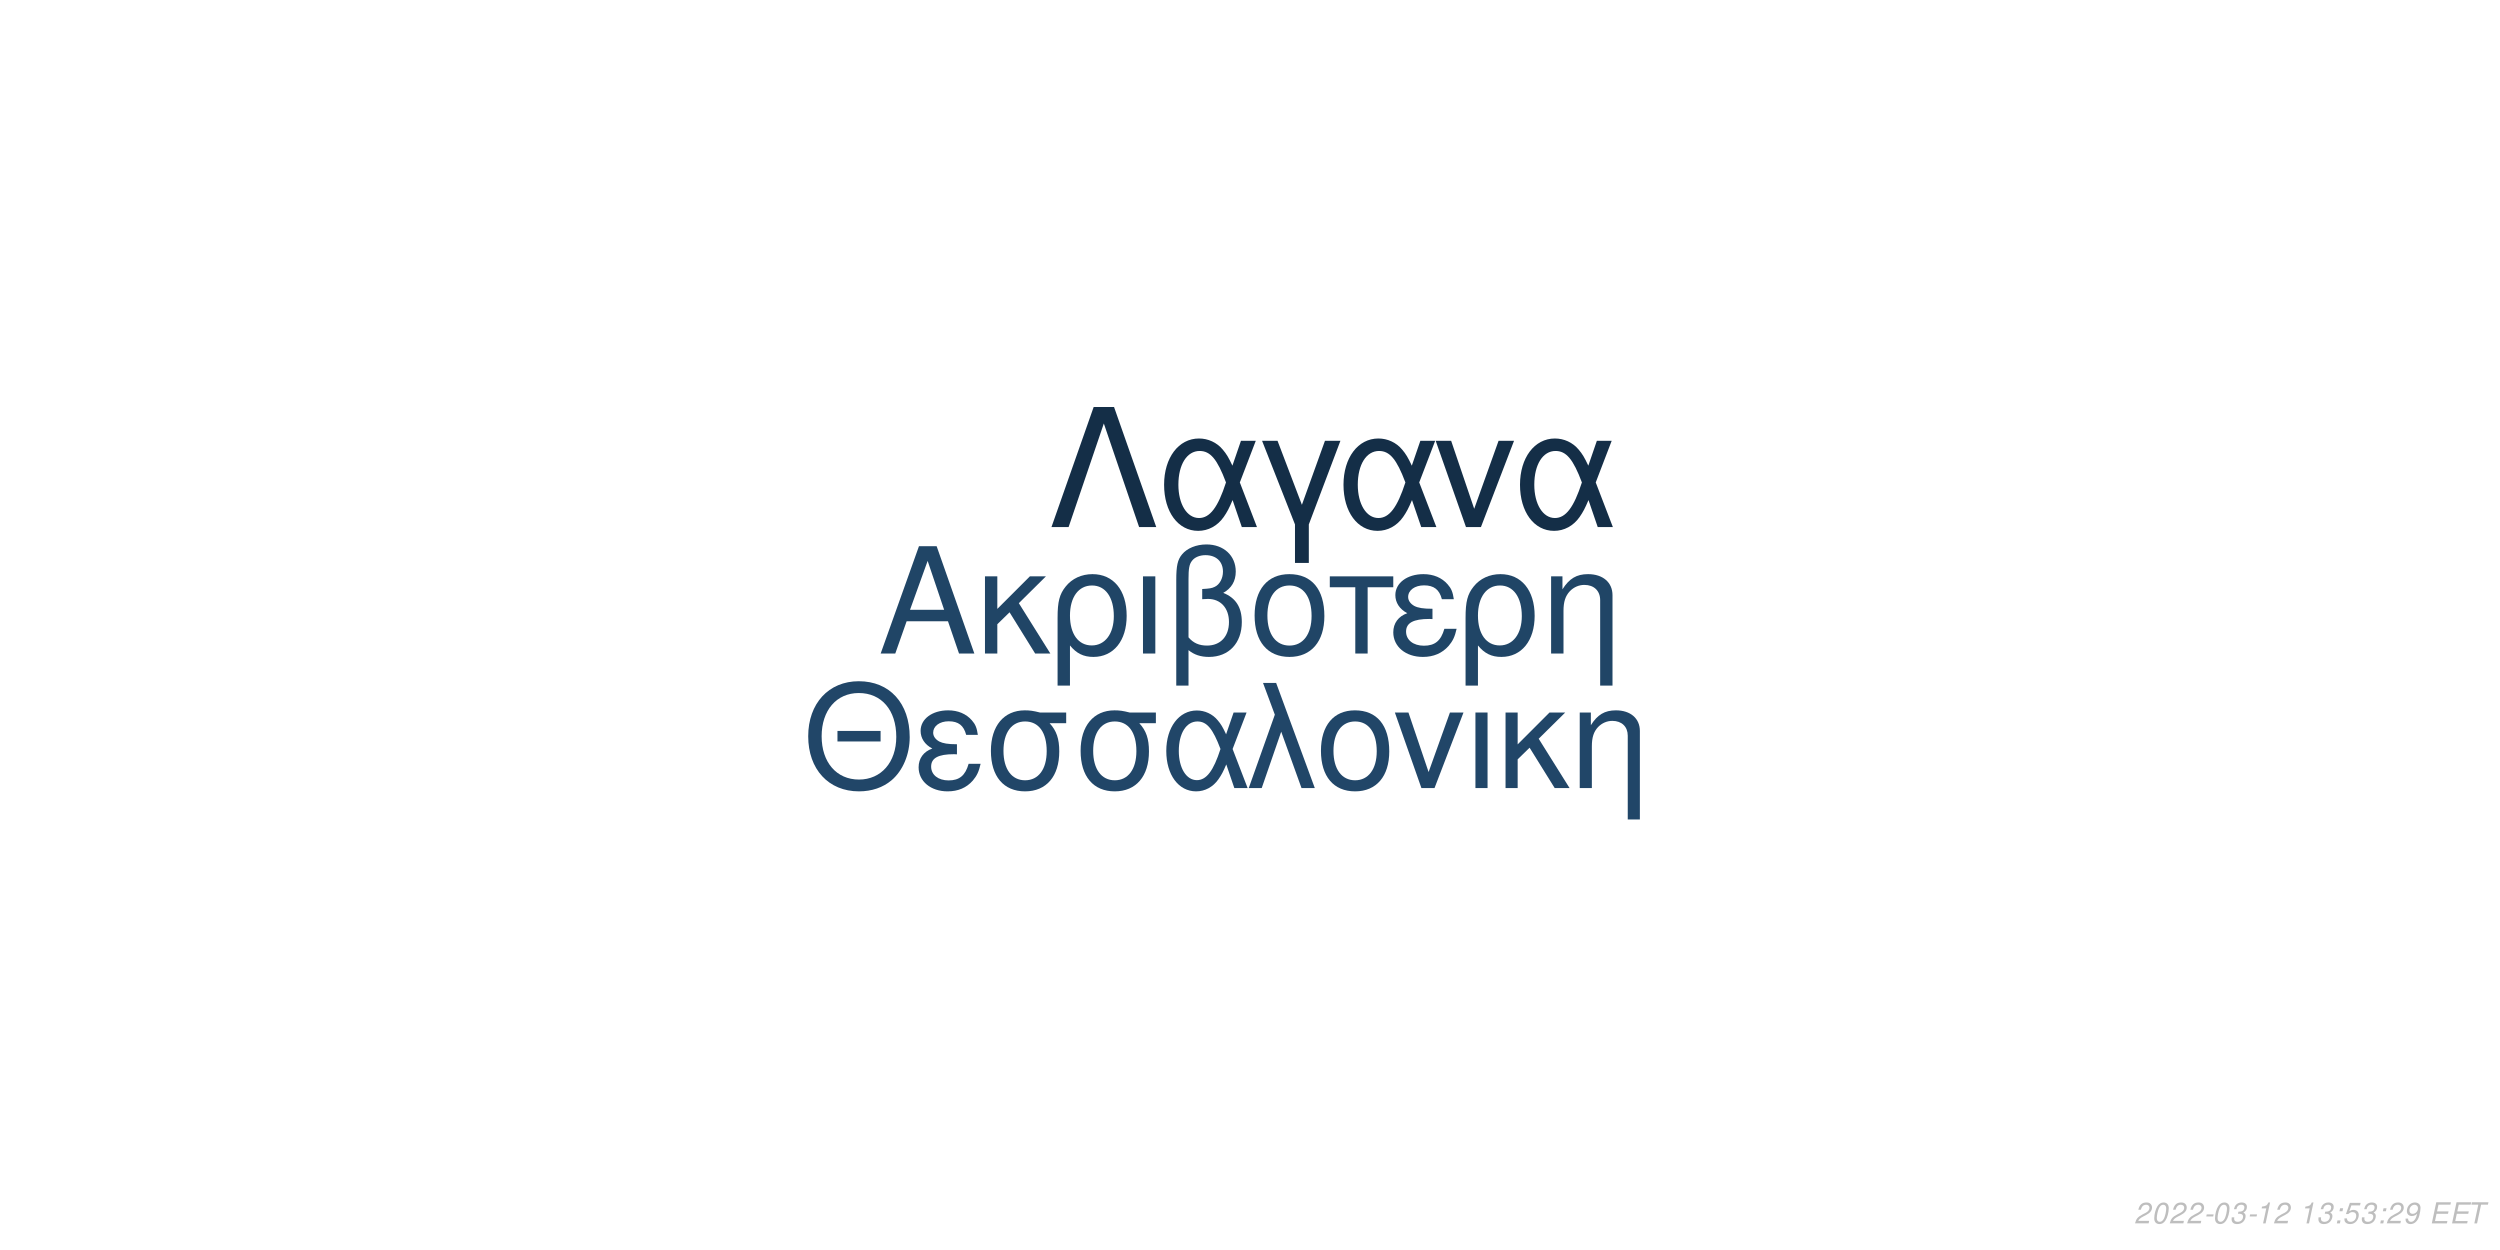
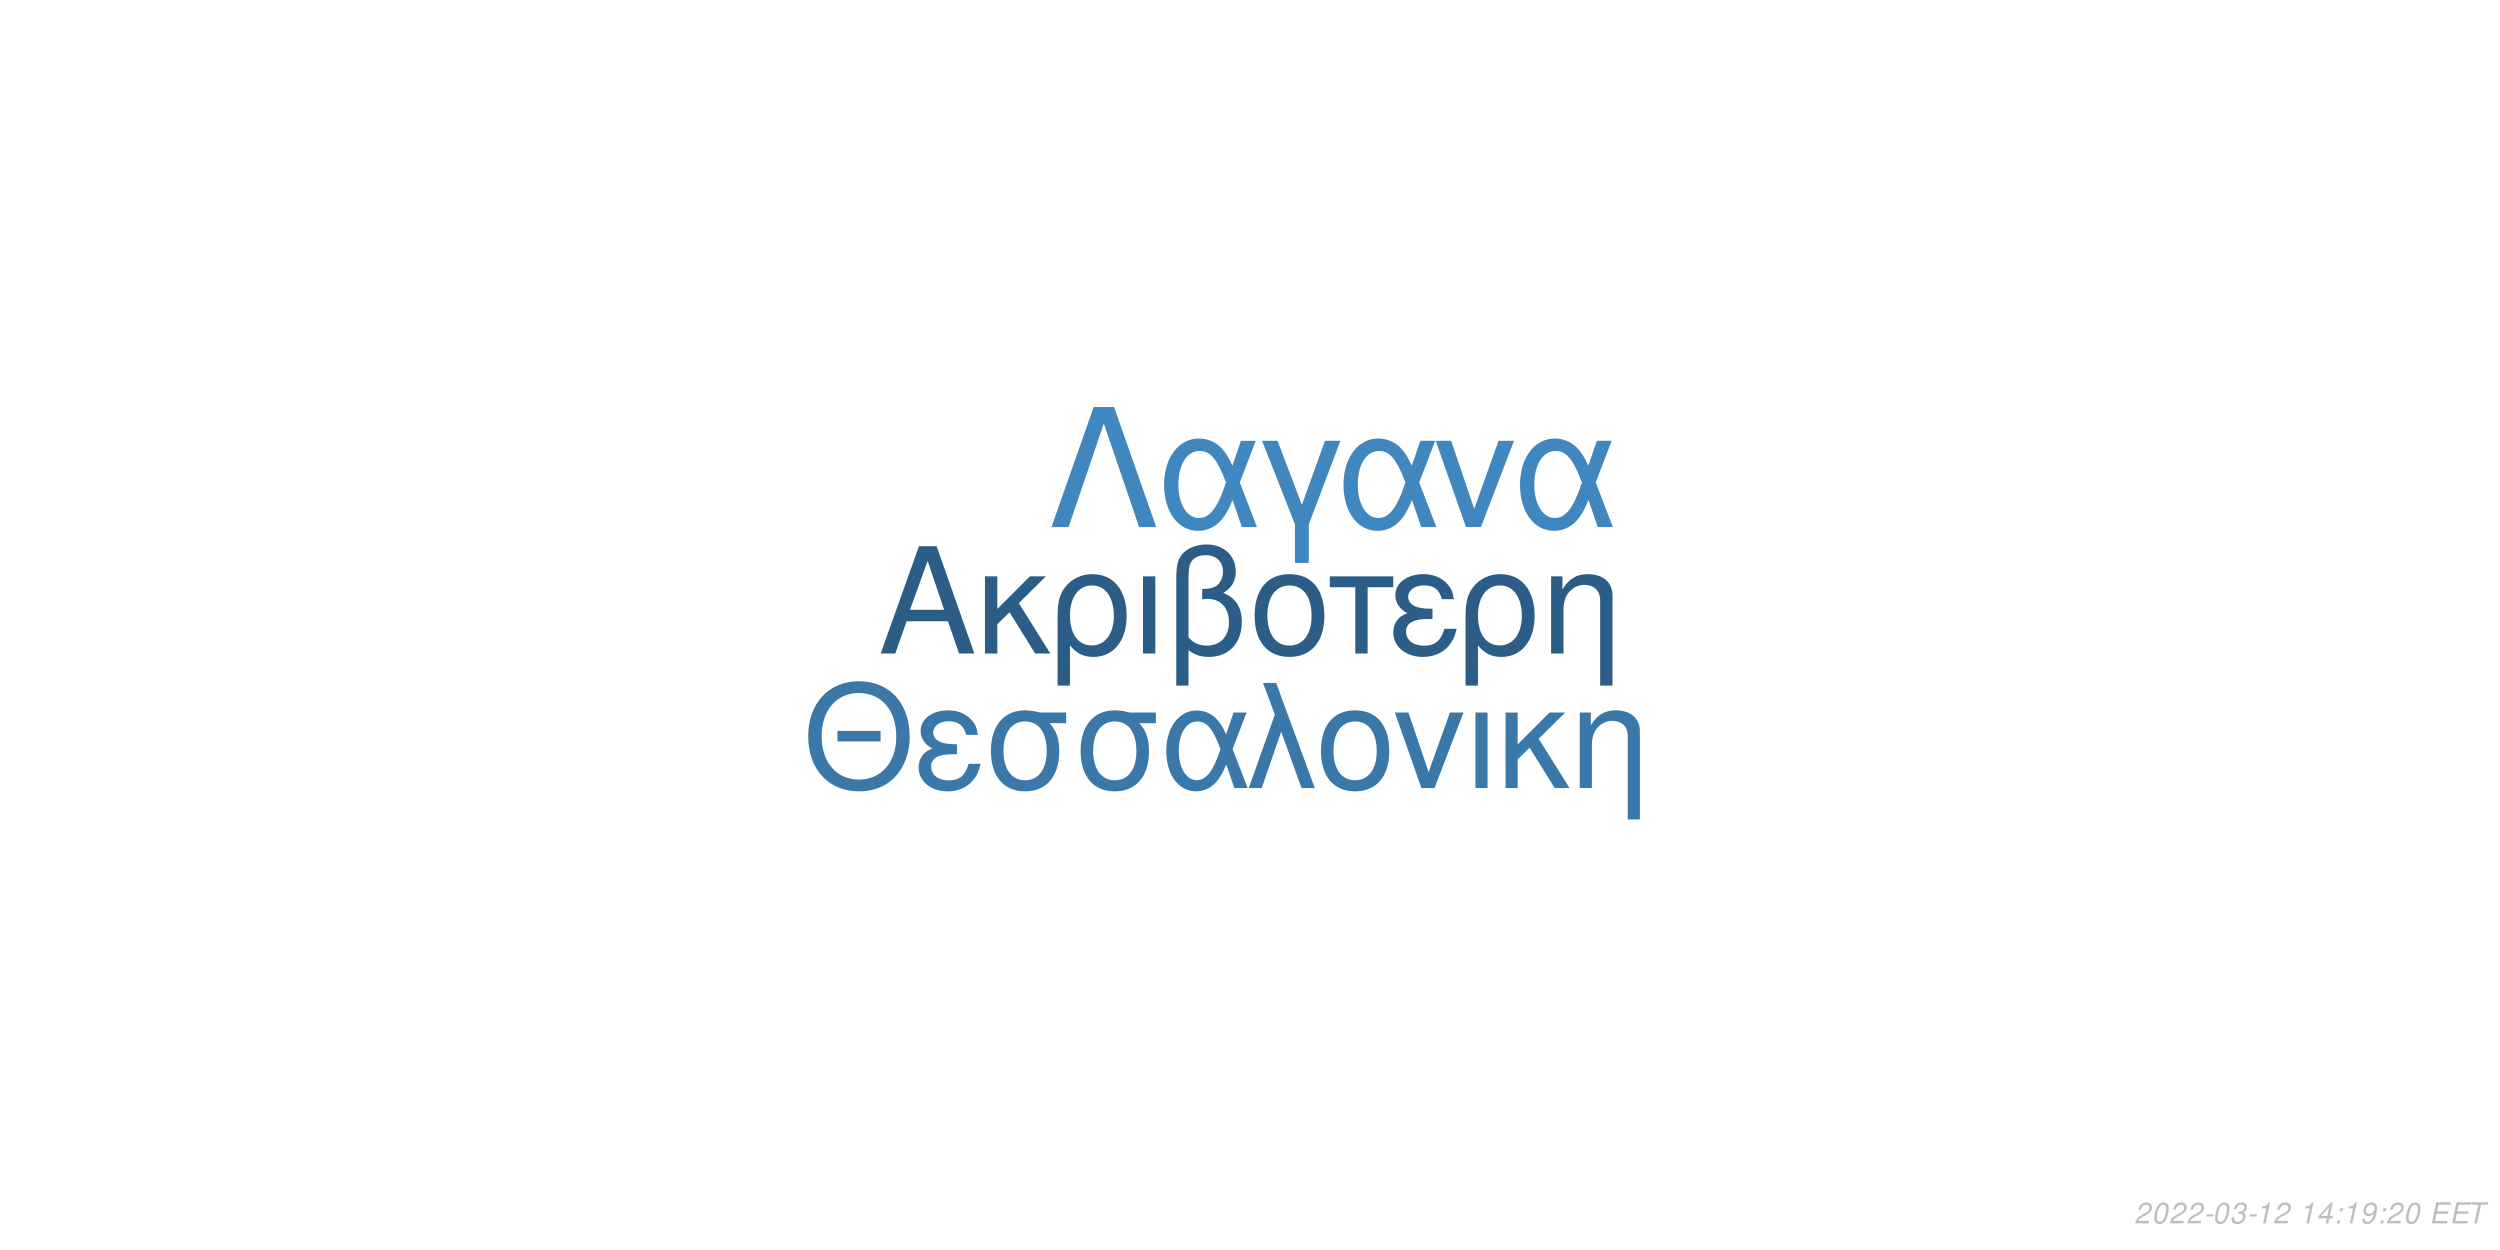
<svg xmlns="http://www.w3.org/2000/svg" xmlns:xlink="http://www.w3.org/1999/xlink" width="864pt" height="432pt" viewBox="0 0 864 432" version="1.1">
  <defs>
    <g>
      <symbol overflow="visible" id="glyph0-0">
        <path style="stroke:none;" d="" />
      </symbol>
      <symbol overflow="visible" id="glyph0-1">
        <path style="stroke:none;" d="M 24.125 -11.141 L 27.938 0 L 33.234 0 L 20.203 -37.094 L 14.094 -37.094 L 0.859 0 L 5.906 0 L 9.828 -11.141 Z M 22.797 -15.109 L 11 -15.109 L 17.094 -32.016 Z M 22.797 -15.109 " />
      </symbol>
      <symbol overflow="visible" id="glyph0-2">
        <path style="stroke:none;" d="M 7.172 -15.422 L 7.172 -26.672 L 2.906 -26.672 L 2.906 0 L 7.172 0 L 7.172 -10.125 L 11.406 -14.25 L 20.25 0 L 25.5 0 L 14.609 -17.406 L 23.969 -26.672 L 18.422 -26.672 Z M 7.172 -15.422 " />
      </symbol>
      <symbol overflow="visible" id="glyph0-3">
        <path style="stroke:none;" d="M 3 11.094 L 7.281 11.094 L 7.281 -2.797 C 9.516 -0.047 11.953 1.172 15.375 1.172 C 22.344 1.172 26.875 -4.422 26.875 -13.031 C 26.875 -21.891 22.297 -27.438 15.062 -27.438 C 11.297 -27.438 7.984 -25.906 5.797 -23.156 C 3.672 -20.516 3 -17.969 3 -12.359 Z M 14.906 -23.516 C 19.547 -23.516 22.438 -19.438 22.438 -12.922 C 22.438 -6.812 19.391 -2.797 14.812 -2.797 C 10.172 -2.797 7.281 -6.766 7.281 -13.125 C 7.281 -19.484 10.234 -23.516 14.906 -23.516 Z M 14.906 -23.516 " />
      </symbol>
      <symbol overflow="visible" id="glyph0-4">
        <path style="stroke:none;" d="M 3.516 0 L 7.781 0 L 7.781 -26.672 L 3.516 -26.672 Z M 3.516 0 " />
      </symbol>
      <symbol overflow="visible" id="glyph0-5">
        <path style="stroke:none;" d="M 4.016 11.094 L 8.25 11.094 L 8.25 -1.172 C 10.172 0.406 12.422 1.172 15.312 1.172 C 22.188 1.172 26.672 -3.609 26.672 -10.891 C 26.672 -15.984 24.578 -19.234 20.25 -20.969 C 23.109 -22.547 24.578 -25.031 24.578 -28.344 C 24.578 -33.844 20.406 -37.703 14.453 -37.703 C 10.938 -37.703 7.734 -36.391 6 -34.25 C 4.484 -32.422 4.016 -30.328 4.016 -25.391 Z M 8.25 -25.656 C 8.25 -29.359 8.5 -30.844 9.469 -32.062 C 10.375 -33.281 12.156 -34 14.094 -34 C 17.812 -34 20.156 -31.812 20.156 -28.297 C 20.156 -25.953 18.984 -23.812 17.297 -23.047 C 16.281 -22.547 15.469 -22.438 12.984 -22.297 L 12.984 -18.781 C 13.734 -18.828 14.344 -18.875 14.969 -18.875 C 19.344 -18.875 22.234 -15.719 22.234 -10.891 C 22.234 -5.906 19.281 -2.75 14.656 -2.75 C 11.953 -2.75 9.922 -3.609 8.25 -5.594 Z M 8.25 -25.656 " />
      </symbol>
      <symbol overflow="visible" id="glyph0-6">
        <path style="stroke:none;" d="M 14.094 -27.438 C 6.562 -27.438 2.094 -22.094 2.094 -13.125 C 2.094 -4.125 6.562 1.172 14.141 1.172 C 21.672 1.172 26.203 -4.172 26.203 -12.922 C 26.203 -22.188 21.828 -27.438 14.094 -27.438 Z M 14.141 -23.516 C 18.938 -23.516 21.781 -19.594 21.781 -12.984 C 21.781 -6.672 18.828 -2.75 14.141 -2.75 C 9.422 -2.75 6.516 -6.672 6.516 -13.125 C 6.516 -19.594 9.422 -23.516 14.141 -23.516 Z M 14.141 -23.516 " />
      </symbol>
      <symbol overflow="visible" id="glyph0-7">
        <path style="stroke:none;" d="M 7.891 0 L 12.156 0 L 12.156 -22.906 L 21.016 -22.906 L 21.016 -26.672 L -0.922 -26.672 L -0.922 -22.906 L 7.891 -22.906 Z M 7.891 0 " />
      </symbol>
      <symbol overflow="visible" id="glyph0-8">
        <path style="stroke:none;" d="M 14.562 -15.469 C 11.344 -15.469 9.562 -15.781 8.297 -16.438 C 6.922 -17.203 6.156 -18.328 6.156 -19.547 C 6.156 -21.891 8.453 -23.562 11.656 -23.562 C 15.062 -23.562 16.953 -22.094 17.812 -18.781 L 21.938 -18.781 C 21.578 -21.266 21.062 -22.5 19.797 -23.922 C 17.812 -26.203 14.906 -27.438 11.453 -27.438 C 5.797 -27.438 1.734 -24.375 1.734 -20.203 C 1.734 -17.609 3.156 -15.375 5.859 -13.938 C 2.797 -12.875 1.016 -10.484 1.016 -7.328 C 1.016 -2.391 5.297 1.172 11.25 1.172 C 14.969 1.172 17.906 -0.109 20.156 -2.641 C 21.578 -4.328 22.297 -5.797 22.906 -8.547 L 18.672 -8.547 C 17.5 -4.422 15.422 -2.703 11.609 -2.703 C 7.938 -2.703 5.438 -4.688 5.438 -7.578 C 5.438 -10.578 7.938 -11.953 13.484 -11.953 C 13.641 -11.953 14.094 -11.953 14.562 -11.906 Z M 14.562 -15.469 " />
      </symbol>
      <symbol overflow="visible" id="glyph0-9">
        <path style="stroke:none;" d="M 3.562 -26.672 L 3.562 0 L 7.844 0 L 7.844 -14.703 C 7.844 -17.906 8.5 -19.891 10.031 -21.531 C 11.406 -22.953 13.188 -23.719 15.062 -23.719 C 18.375 -23.719 20.516 -21.672 20.516 -18.469 L 20.516 11.094 L 24.781 11.094 L 24.781 -20.156 C 24.781 -24.578 21.469 -27.438 16.328 -27.438 C 12.359 -27.438 9.828 -25.906 7.484 -22.188 L 7.484 -26.672 Z M 3.562 -26.672 " />
      </symbol>
      <symbol overflow="visible" id="glyph1-0">
        <path style="stroke:none;" d="" />
      </symbol>
      <symbol overflow="visible" id="glyph1-1">
        <path style="stroke:none;" d="M 26.859 -19.734 L 11.953 -19.734 L 11.953 -16.094 L 26.859 -16.094 Z M 19.328 -36.922 C 8.922 -36.922 1.844 -29.25 1.844 -17.891 C 1.844 -6.484 8.875 1.141 19.391 1.141 C 23.812 1.141 27.703 -0.203 30.641 -2.688 C 34.578 -6.031 36.922 -11.656 36.922 -17.594 C 36.922 -29.297 30 -36.922 19.328 -36.922 Z M 19.328 -32.844 C 27.203 -32.844 32.281 -26.906 32.281 -17.688 C 32.281 -8.922 27.062 -2.938 19.391 -2.938 C 11.609 -2.938 6.484 -8.922 6.484 -17.891 C 6.484 -26.859 11.609 -32.844 19.328 -32.844 Z M 19.328 -32.844 " />
      </symbol>
      <symbol overflow="visible" id="glyph1-2">
        <path style="stroke:none;" d="M 14.25 -15.141 C 11.109 -15.141 9.375 -15.453 8.125 -16.094 C 6.781 -16.844 6.031 -17.938 6.031 -19.141 C 6.031 -21.422 8.266 -23.078 11.406 -23.078 C 14.75 -23.078 16.594 -21.625 17.438 -18.391 L 21.469 -18.391 C 21.125 -20.828 20.625 -22.031 19.391 -23.422 C 17.438 -25.656 14.594 -26.859 11.219 -26.859 C 5.688 -26.859 1.688 -23.875 1.688 -19.781 C 1.688 -17.234 3.094 -15.047 5.734 -13.656 C 2.734 -12.609 1 -10.266 1 -7.172 C 1 -2.344 5.188 1.141 11.016 1.141 C 14.656 1.141 17.547 -0.094 19.734 -2.594 C 21.125 -4.234 21.828 -5.688 22.422 -8.375 L 18.281 -8.375 C 17.141 -4.328 15.094 -2.641 11.359 -2.641 C 7.766 -2.641 5.328 -4.578 5.328 -7.422 C 5.328 -10.359 7.766 -11.703 13.203 -11.703 C 13.359 -11.703 13.797 -11.703 14.25 -11.656 Z M 14.25 -15.141 " />
      </symbol>
      <symbol overflow="visible" id="glyph1-3">
        <path style="stroke:none;" d="M 29 -26.109 L 19.938 -26.109 C 17.594 -26.703 16.438 -26.859 14.703 -26.859 C 7.469 -26.859 2.984 -21.469 2.984 -12.859 C 2.984 -4.031 7.375 1.141 14.797 1.141 C 22.172 1.141 26.609 -4.078 26.609 -12.656 C 26.609 -17.047 25.656 -19.828 23.266 -22.422 L 29 -22.422 Z M 14.797 -23.016 C 19.531 -23.016 22.266 -19.234 22.266 -12.75 C 22.266 -6.531 19.438 -2.688 14.797 -2.688 C 10.172 -2.688 7.328 -6.531 7.328 -12.859 C 7.328 -19.188 10.172 -23.016 14.797 -23.016 Z M 14.797 -23.016 " />
      </symbol>
      <symbol overflow="visible" id="glyph1-4">
        <path style="stroke:none;" d="M 29.344 -26.109 L 24.859 -26.109 L 22.266 -18.578 C 21.125 -21.031 20.484 -22.125 19.328 -23.469 C 17.547 -25.609 14.906 -26.812 12.156 -26.812 C 5.984 -26.812 1.594 -20.984 1.594 -12.812 C 1.594 -4.578 5.828 1.141 11.906 1.141 C 14.953 1.141 17.734 -0.344 19.625 -3.047 C 20.672 -4.531 21.281 -5.688 22.328 -8.172 L 25.109 0 L 29.703 0 L 24.516 -13.5 Z M 20.328 -13.5 C 17.891 -5.922 15.453 -2.734 12.156 -2.734 C 8.516 -2.734 5.922 -6.922 5.922 -12.812 C 5.922 -18.938 8.516 -23.016 12.359 -23.016 C 15.594 -23.016 17.688 -20.531 20.328 -13.5 Z M 20.328 -13.5 " />
      </symbol>
      <symbol overflow="visible" id="glyph1-5">
        <path style="stroke:none;" d="M 1.094 0 L 5.578 0 L 12.312 -19.484 L 19.328 0 L 23.922 0 L 10.562 -36.328 L 6.031 -36.328 L 10.109 -25.359 Z M 1.094 0 " />
      </symbol>
      <symbol overflow="visible" id="glyph1-6">
        <path style="stroke:none;" d="M 13.797 -26.859 C 6.422 -26.859 2.047 -21.625 2.047 -12.859 C 2.047 -4.031 6.422 1.141 13.859 1.141 C 21.234 1.141 25.656 -4.078 25.656 -12.656 C 25.656 -21.719 21.375 -26.859 13.797 -26.859 Z M 13.859 -23.016 C 18.531 -23.016 21.328 -19.188 21.328 -12.703 C 21.328 -6.531 18.438 -2.688 13.859 -2.688 C 9.219 -2.688 6.375 -6.531 6.375 -12.859 C 6.375 -19.188 9.219 -23.016 13.859 -23.016 Z M 13.859 -23.016 " />
      </symbol>
      <symbol overflow="visible" id="glyph1-7">
        <path style="stroke:none;" d="M 14.297 0 L 24.312 -26.109 L 19.625 -26.109 L 12.25 -5.531 L 5.281 -26.109 L 0.594 -26.109 L 9.766 0 Z M 14.297 0 " />
      </symbol>
      <symbol overflow="visible" id="glyph1-8">
        <path style="stroke:none;" d="M 3.438 0 L 7.625 0 L 7.625 -26.109 L 3.438 -26.109 Z M 3.438 0 " />
      </symbol>
      <symbol overflow="visible" id="glyph1-9">
        <path style="stroke:none;" d="M 7.031 -15.094 L 7.031 -26.109 L 2.844 -26.109 L 2.844 0 L 7.031 0 L 7.031 -9.922 L 11.156 -13.953 L 19.828 0 L 24.969 0 L 14.297 -17.047 L 23.469 -26.109 L 18.031 -26.109 Z M 7.031 -15.094 " />
      </symbol>
      <symbol overflow="visible" id="glyph1-10">
        <path style="stroke:none;" d="M 3.484 -26.109 L 3.484 0 L 7.672 0 L 7.672 -14.406 C 7.672 -17.547 8.328 -19.484 9.812 -21.078 C 11.156 -22.469 12.906 -23.219 14.75 -23.219 C 17.984 -23.219 20.078 -21.234 20.078 -18.094 L 20.078 10.859 L 24.266 10.859 L 24.266 -19.734 C 24.266 -24.062 21.031 -26.859 16 -26.859 C 12.109 -26.859 9.609 -25.359 7.328 -21.719 L 7.328 -26.109 Z M 3.484 -26.109 " />
      </symbol>
      <symbol overflow="visible" id="glyph2-0">
        <path style="stroke:none;" d="" />
      </symbol>
      <symbol overflow="visible" id="glyph2-1">
        <path style="stroke:none;" d="M 22.531 -41.484 L 15.484 -41.484 L 0.906 0 L 6.828 0 L 19 -35.797 L 31.188 0 L 37.109 0 Z M 22.531 -41.484 " />
      </symbol>
      <symbol overflow="visible" id="glyph2-2">
        <path style="stroke:none;" d="M 33.516 -29.812 L 28.391 -29.812 L 25.438 -21.219 C 24.125 -24.016 23.391 -25.266 22.078 -26.797 C 20.031 -29.25 17.016 -30.609 13.891 -30.609 C 6.828 -30.609 1.828 -23.953 1.828 -14.625 C 1.828 -5.234 6.656 1.312 13.594 1.312 C 17.078 1.312 20.266 -0.391 22.422 -3.469 C 23.609 -5.172 24.297 -6.484 25.5 -9.328 L 28.688 0 L 33.922 0 L 28 -15.422 Z M 23.219 -15.422 C 20.422 -6.766 17.641 -3.125 13.891 -3.125 C 9.734 -3.125 6.766 -7.906 6.766 -14.625 C 6.766 -21.625 9.734 -26.297 14.109 -26.297 C 17.812 -26.297 20.203 -23.453 23.219 -15.422 Z M 23.219 -15.422 " />
      </symbol>
      <symbol overflow="visible" id="glyph2-3">
        <path style="stroke:none;" d="M 12.062 12.406 L 16.844 12.406 L 16.844 -0.906 L 27.766 -29.812 L 22.422 -29.812 L 14.453 -7.688 L 6.031 -29.812 L 0.688 -29.812 L 12.062 -0.906 Z M 12.062 12.406 " />
      </symbol>
      <symbol overflow="visible" id="glyph2-4">
        <path style="stroke:none;" d="M 16.328 0 L 27.766 -29.812 L 22.422 -29.812 L 14 -6.312 L 6.031 -29.812 L 0.688 -29.812 L 11.156 0 Z M 16.328 0 " />
      </symbol>
      <symbol overflow="visible" id="glyph3-0">
        <path style="stroke:none;" d="" />
      </symbol>
      <symbol overflow="visible" id="glyph3-1">
        <path style="stroke:none;" d="M 5.234 -0.875 L 1.469 -0.875 C 1.641 -1.375 2.203 -1.891 3.109 -2.344 L 4.234 -2.938 C 5.562 -3.625 6.219 -4.469 6.219 -5.484 C 6.219 -5.938 6.062 -6.359 5.797 -6.656 C 5.469 -7.047 4.984 -7.234 4.312 -7.234 C 2.766 -7.234 1.891 -6.453 1.484 -4.734 L 2.375 -4.734 C 2.484 -5.188 2.609 -5.484 2.797 -5.75 C 3.094 -6.203 3.609 -6.453 4.188 -6.453 C 4.891 -6.453 5.344 -6.031 5.344 -5.375 C 5.344 -4.703 4.859 -4.094 4.016 -3.656 L 2.984 -3.125 C 1.234 -2.188 0.797 -1.656 0.344 -0.016 L 5.047 -0.016 Z M 5.234 -0.875 " />
      </symbol>
      <symbol overflow="visible" id="glyph3-2">
        <path style="stroke:none;" d="M 4.203 -7.234 C 3.375 -7.234 2.688 -6.812 2.125 -5.984 C 1.484 -5.047 0.984 -3.188 0.984 -1.734 C 0.984 -1.109 1.172 -0.562 1.484 -0.266 C 1.797 0.047 2.281 0.234 2.766 0.234 C 3.625 0.234 4.281 -0.156 4.859 -1.016 C 5.516 -1.953 6 -3.797 6 -5.266 C 6 -6.5 5.328 -7.234 4.203 -7.234 Z M 4.094 -6.453 C 4.734 -6.453 5.125 -5.984 5.125 -5.156 C 5.125 -4.203 4.781 -2.625 4.406 -1.812 C 3.984 -0.938 3.516 -0.547 2.875 -0.547 C 2.25 -0.547 1.875 -1.031 1.875 -1.828 C 1.875 -2.797 2.203 -4.344 2.594 -5.203 C 2.984 -6.047 3.453 -6.453 4.094 -6.453 Z M 4.094 -6.453 " />
      </symbol>
      <symbol overflow="visible" id="glyph3-3">
        <path style="stroke:none;" d="M 3.516 -3.125 L 1.125 -3.125 L 0.969 -2.406 L 3.359 -2.406 Z M 3.516 -3.125 " />
      </symbol>
      <symbol overflow="visible" id="glyph3-4">
        <path style="stroke:none;" d="M 2.922 -3.312 C 3.125 -3.344 3.234 -3.344 3.375 -3.344 C 4.203 -3.344 4.688 -3 4.688 -2.406 C 4.688 -1.312 3.906 -0.547 2.781 -0.547 C 2.047 -0.547 1.594 -0.938 1.594 -1.562 C 1.594 -1.719 1.609 -1.844 1.656 -2.094 L 0.766 -2.094 C 0.734 -1.797 0.719 -1.641 0.719 -1.469 C 0.719 -0.375 1.406 0.234 2.641 0.234 C 3.547 0.234 4.297 -0.078 4.812 -0.656 C 5.266 -1.156 5.562 -1.875 5.562 -2.547 C 5.562 -3.125 5.344 -3.453 4.797 -3.734 C 5.641 -4.234 6.016 -4.844 6.016 -5.734 C 6.016 -6.656 5.312 -7.234 4.203 -7.234 C 3.375 -7.234 2.672 -6.938 2.188 -6.375 C 1.891 -6.031 1.703 -5.641 1.516 -4.906 L 2.391 -4.906 C 2.5 -5.359 2.594 -5.594 2.734 -5.812 C 3.047 -6.234 3.516 -6.453 4.078 -6.453 C 4.734 -6.453 5.141 -6.125 5.141 -5.578 C 5.141 -5.188 5.016 -4.797 4.797 -4.547 C 4.516 -4.234 4 -4.062 3.266 -4.062 L 3.078 -4.062 Z M 2.922 -3.312 " />
      </symbol>
      <symbol overflow="visible" id="glyph3-5">
        <path style="stroke:none;" d="M 3.703 -5.188 L 2.594 0 L 3.469 0 L 5.016 -7.234 L 4.438 -7.234 C 3.906 -6.156 3.688 -6.016 2.234 -5.812 L 2.109 -5.188 Z M 3.703 -5.188 " />
      </symbol>
      <symbol overflow="visible" id="glyph3-6">
        <path style="stroke:none;" d="" />
      </symbol>
      <symbol overflow="visible" id="glyph3-7">
-         <path style="stroke:none;" d="M 2.359 -1.031 L 1.312 -1.031 L 1.094 0 L 2.141 0 Z M 3.266 -5.234 L 2.219 -5.234 L 2 -4.203 L 3.047 -4.203 Z M 3.266 -5.234 " />
+         <path style="stroke:none;" d="M 3.625 -1.75 L 3.266 0 L 4.141 0 L 4.516 -1.75 L 5.562 -1.75 L 5.734 -2.531 L 4.688 -2.531 L 5.688 -7.234 L 5.016 -7.234 L 0.844 -2.672 L 0.641 -1.75 Z M 3.797 -2.531 L 1.594 -2.531 L 4.469 -5.703 Z M 3.797 -2.531 " />
      </symbol>
      <symbol overflow="visible" id="glyph3-8">
-         <path style="stroke:none;" d="M 6.297 -7.094 L 2.594 -7.094 L 1.234 -3.234 L 2.047 -3.234 C 2.656 -3.766 2.938 -3.906 3.531 -3.906 C 4.328 -3.906 4.797 -3.453 4.797 -2.688 C 4.797 -1.438 3.969 -0.547 2.828 -0.547 C 2.031 -0.547 1.609 -0.938 1.578 -1.734 L 0.703 -1.734 L 0.703 -1.516 C 0.703 -0.938 0.844 -0.547 1.188 -0.266 C 1.562 0.062 2.078 0.234 2.703 0.234 C 3.656 0.234 4.391 -0.156 4.984 -0.922 C 5.422 -1.5 5.672 -2.234 5.672 -2.953 C 5.672 -4 4.938 -4.672 3.812 -4.672 C 3.328 -4.672 2.906 -4.547 2.406 -4.234 L 3.109 -6.219 L 6.109 -6.219 Z M 6.297 -7.094 " />
+         <path style="stroke:none;" d="M 2.359 -1.031 L 1.312 -1.031 L 1.094 0 L 2.141 0 Z M 3.266 -5.234 L 2.219 -5.234 L 2 -4.203 L 3.047 -4.203 Z M 3.266 -5.234 " />
      </symbol>
      <symbol overflow="visible" id="glyph3-9">
        <path style="stroke:none;" d="M 0.844 -1.656 C 0.844 -1.547 0.844 -1.438 0.844 -1.375 C 0.844 -0.406 1.531 0.234 2.578 0.234 C 3.203 0.234 3.766 0.016 4.297 -0.438 C 4.938 -1 5.312 -1.656 5.594 -2.719 C 5.844 -3.672 6.016 -4.766 6.016 -5.375 C 6.016 -5.844 5.844 -6.328 5.547 -6.656 C 5.203 -7.031 4.703 -7.234 4.062 -7.234 C 2.516 -7.234 1.297 -5.938 1.297 -4.266 C 1.297 -3.203 1.984 -2.547 3.047 -2.547 C 3.484 -2.547 3.953 -2.672 4.281 -2.891 C 4.406 -2.984 4.547 -3.078 4.828 -3.344 C 4.438 -1.484 3.703 -0.547 2.703 -0.547 C 2.109 -0.547 1.719 -0.938 1.719 -1.547 L 1.719 -1.656 Z M 3.953 -6.453 C 4.625 -6.453 5.141 -5.953 5.141 -5.281 C 5.141 -4.188 4.312 -3.312 3.297 -3.312 C 2.594 -3.312 2.172 -3.734 2.172 -4.453 C 2.172 -5.562 2.984 -6.453 3.953 -6.453 Z M 3.953 -6.453 " />
      </symbol>
      <symbol overflow="visible" id="glyph3-10">
        <path style="stroke:none;" d="M 2.547 -3.312 L 6.5 -3.312 L 6.688 -4.141 L 2.719 -4.141 L 3.219 -6.469 L 7.344 -6.469 L 7.516 -7.297 L 2.453 -7.297 L 0.906 0 L 6.125 0 L 6.297 -0.812 L 2.016 -0.812 Z M 2.547 -3.312 " />
      </symbol>
      <symbol overflow="visible" id="glyph3-11">
        <path style="stroke:none;" d="M 4.938 -6.469 L 7.312 -6.469 L 7.484 -7.297 L 1.75 -7.297 L 1.578 -6.469 L 3.984 -6.469 L 2.609 0 L 3.547 0 Z M 4.938 -6.469 " />
      </symbol>
    </g>
  </defs>
  <g id="surface1">
    <rect x="0" y="0" width="864" height="432" style="fill:rgb(100%,100%,100%);fill-opacity:1;stroke:none;" />
-     <g style="fill:rgb(12.549%,27.059%,40%);fill-opacity:1;">
+     <g style="fill:rgb(17.255%,36.471%,52.941%);fill-opacity:1;">
      <use xlink:href="#glyph0-1" x="303.5" y="225.861" />
      <use xlink:href="#glyph0-2" x="337.5" y="225.861" />
      <use xlink:href="#glyph0-3" x="362.5" y="225.861" />
      <use xlink:href="#glyph0-4" x="391.5" y="225.861" />
      <use xlink:href="#glyph0-5" x="402.5" y="225.861" />
      <use xlink:href="#glyph0-6" x="431.5" y="225.861" />
      <use xlink:href="#glyph0-7" x="460.5" y="225.861" />
      <use xlink:href="#glyph0-8" x="480.5" y="225.861" />
      <use xlink:href="#glyph0-3" x="503.5" y="225.861" />
      <use xlink:href="#glyph0-9" x="532.5" y="225.861" />
    </g>
-     <g style="fill:rgb(12.941%,27.451%,40.784%);fill-opacity:1;">
+     <g style="fill:rgb(22.745%,47.059%,66.667%);fill-opacity:1;">
      <use xlink:href="#glyph1-1" x="277.473" y="272.354" />
      <use xlink:href="#glyph1-2" x="316.473" y="272.354" />
      <use xlink:href="#glyph1-3" x="339.473" y="272.354" />
      <use xlink:href="#glyph1-3" x="370.473" y="272.354" />
      <use xlink:href="#glyph1-4" x="401.473" y="272.354" />
      <use xlink:href="#glyph1-5" x="430.473" y="272.354" />
      <use xlink:href="#glyph1-6" x="454.473" y="272.354" />
      <use xlink:href="#glyph1-7" x="481.473" y="272.354" />
      <use xlink:href="#glyph1-8" x="506.473" y="272.354" />
      <use xlink:href="#glyph1-9" x="517.473" y="272.354" />
      <use xlink:href="#glyph1-10" x="542.473" y="272.354" />
    </g>
-     <g style="fill:rgb(7.843%,18.039%,27.843%);fill-opacity:1;">
+     <g style="fill:rgb(25.49%,52.941%,74.902%);fill-opacity:1;">
      <use xlink:href="#glyph2-1" x="362.484" y="182.152" />
      <use xlink:href="#glyph2-2" x="400.484" y="182.152" />
      <use xlink:href="#glyph2-3" x="435.484" y="182.152" />
      <use xlink:href="#glyph2-2" x="462.484" y="182.152" />
      <use xlink:href="#glyph2-4" x="495.484" y="182.152" />
      <use xlink:href="#glyph2-2" x="523.484" y="182.152" />
    </g>
    <g style="fill:rgb(74.51%,74.51%,74.51%);fill-opacity:1;">
      <use xlink:href="#glyph3-1" x="737.52" y="422.81" />
      <use xlink:href="#glyph3-2" x="743.52" y="422.81" />
      <use xlink:href="#glyph3-1" x="749.52" y="422.81" />
      <use xlink:href="#glyph3-1" x="755.52" y="422.81" />
      <use xlink:href="#glyph3-3" x="761.52" y="422.81" />
      <use xlink:href="#glyph3-2" x="764.52" y="422.81" />
      <use xlink:href="#glyph3-4" x="770.52" y="422.81" />
      <use xlink:href="#glyph3-3" x="776.52" y="422.81" />
      <use xlink:href="#glyph3-5" x="779.52" y="422.81" />
      <use xlink:href="#glyph3-1" x="785.52" y="422.81" />
      <use xlink:href="#glyph3-6" x="791.52" y="422.81" />
      <use xlink:href="#glyph3-5" x="794.52" y="422.81" />
-       <use xlink:href="#glyph3-4" x="800.52" y="422.81" />
-       <use xlink:href="#glyph3-7" x="806.52" y="422.81" />
-       <use xlink:href="#glyph3-8" x="809.52" y="422.81" />
-       <use xlink:href="#glyph3-4" x="815.52" y="422.81" />
-       <use xlink:href="#glyph3-7" x="821.52" y="422.81" />
+       <use xlink:href="#glyph3-7" x="800.52" y="422.81" />
+       <use xlink:href="#glyph3-8" x="806.52" y="422.81" />
+       <use xlink:href="#glyph3-5" x="809.52" y="422.81" />
+       <use xlink:href="#glyph3-9" x="815.52" y="422.81" />
+       <use xlink:href="#glyph3-8" x="821.52" y="422.81" />
      <use xlink:href="#glyph3-1" x="824.52" y="422.81" />
-       <use xlink:href="#glyph3-9" x="830.52" y="422.81" />
+       <use xlink:href="#glyph3-2" x="830.52" y="422.81" />
      <use xlink:href="#glyph3-6" x="836.52" y="422.81" />
      <use xlink:href="#glyph3-10" x="839.52" y="422.81" />
      <use xlink:href="#glyph3-10" x="846.52" y="422.81" />
      <use xlink:href="#glyph3-11" x="852.52" y="422.81" />
    </g>
  </g>
</svg>
